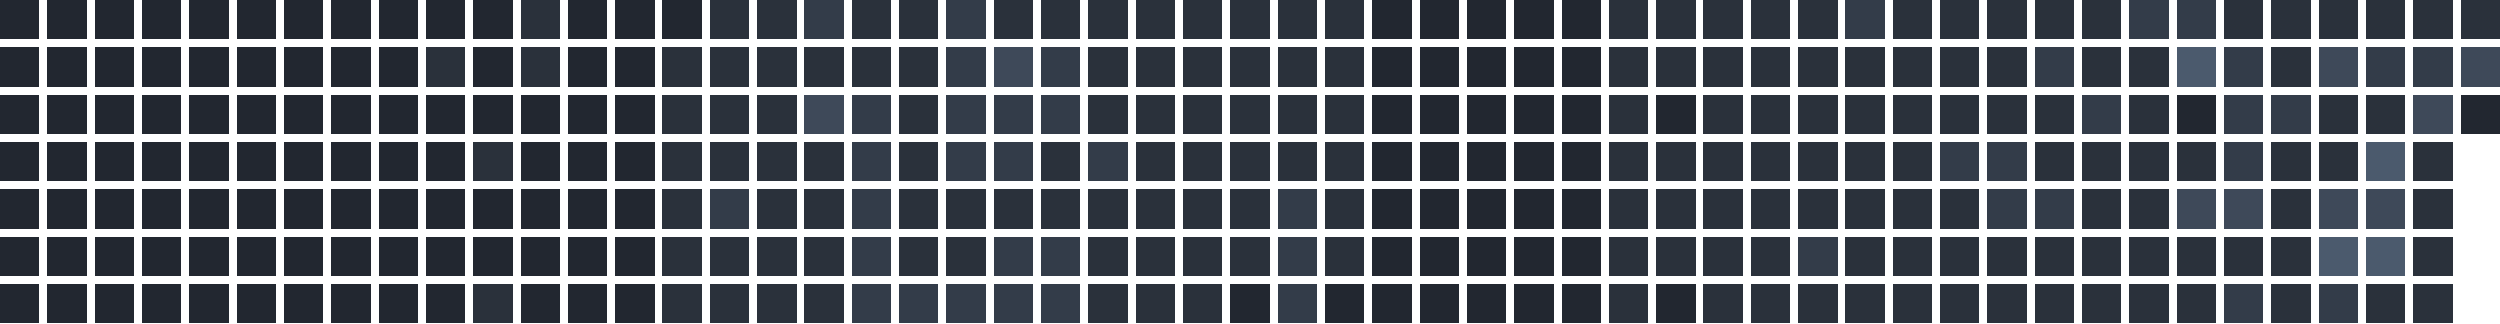
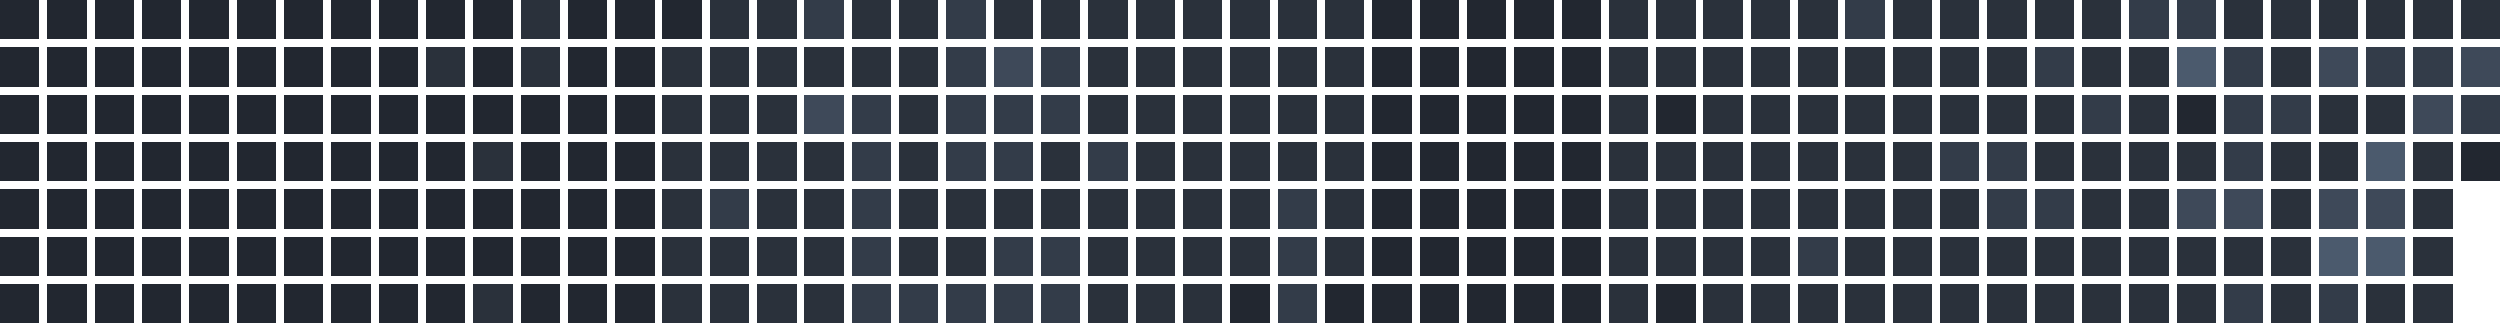
<svg xmlns="http://www.w3.org/2000/svg" version="1.1" width="634.0" height="82.0" viewBox="27.0 20.0 634.0 82.0">
  <rect style="fill:#222730;shape-rendering:crispedges" data-score="0" data-date="2025-08-10" x="27" y="20" width="10" height="10" />
  <rect style="fill:#222730;shape-rendering:crispedges" data-score="0" data-date="2025-08-17" x="39" y="20" width="10" height="10" />
  <rect style="fill:#222730;shape-rendering:crispedges" data-score="0" data-date="2025-08-24" x="51" y="20" width="10" height="10" />
  <rect style="fill:#222730;shape-rendering:crispedges" data-score="0" data-date="2025-08-31" x="63" y="20" width="10" height="10" />
  <rect style="fill:#222730;shape-rendering:crispedges" data-score="0" data-date="2025-09-07" x="75" y="20" width="10" height="10" />
  <rect style="fill:#222730;shape-rendering:crispedges" data-score="0" data-date="2025-09-14" x="87" y="20" width="10" height="10" />
  <rect style="fill:#222730;shape-rendering:crispedges" data-score="0" data-date="2025-09-21" x="99" y="20" width="10" height="10" />
  <rect style="fill:#222730;shape-rendering:crispedges" data-score="0" data-date="2025-09-28" x="111" y="20" width="10" height="10" />
  <rect style="fill:#222730;shape-rendering:crispedges" data-score="0" data-date="2025-10-05" x="123" y="20" width="10" height="10" />
  <rect style="fill:#222730;shape-rendering:crispedges" data-score="0" data-date="2025-10-12" x="135" y="20" width="10" height="10" />
  <rect style="fill:#222730;shape-rendering:crispedges" data-score="0" data-date="2025-10-19" x="147" y="20" width="10" height="10" />
  <rect style="fill:#2a313b;shape-rendering:crispedges" data-score="1" data-date="2025-10-26" x="159" y="20" width="10" height="10" />
  <rect style="fill:#222730;shape-rendering:crispedges" data-score="0" data-date="2025-11-02" x="171" y="20" width="10" height="10" />
  <rect style="fill:#222730;shape-rendering:crispedges" data-score="0" data-date="2025-11-09" x="183" y="20" width="10" height="10" />
  <rect style="fill:#222730;shape-rendering:crispedges" data-score="0" data-date="2025-11-16" x="195" y="20" width="10" height="10" />
  <rect style="fill:#2a313b;shape-rendering:crispedges" data-score="1" data-date="2025-11-23" x="207" y="20" width="10" height="10" />
  <rect style="fill:#2a313b;shape-rendering:crispedges" data-score="1" data-date="2025-11-30" x="219" y="20" width="10" height="10" />
  <rect style="fill:#333c49;shape-rendering:crispedges" data-score="2" data-date="2025-12-07" x="231" y="20" width="10" height="10" />
  <rect style="fill:#2a313b;shape-rendering:crispedges" data-score="1" data-date="2025-12-14" x="243" y="20" width="10" height="10" />
  <rect style="fill:#2a313b;shape-rendering:crispedges" data-score="1" data-date="2025-12-21" x="255" y="20" width="10" height="10" />
  <rect style="fill:#333c49;shape-rendering:crispedges" data-score="2" data-date="2025-12-28" x="267" y="20" width="10" height="10" />
  <rect style="fill:#2a313b;shape-rendering:crispedges" data-score="1" data-date="2026-01-04" x="279" y="20" width="10" height="10" />
  <rect style="fill:#2a313b;shape-rendering:crispedges" data-score="1" data-date="2026-01-11" x="291" y="20" width="10" height="10" />
  <rect style="fill:#2a313b;shape-rendering:crispedges" data-score="1" data-date="2026-01-18" x="303" y="20" width="10" height="10" />
  <rect style="fill:#2a313b;shape-rendering:crispedges" data-score="1" data-date="2026-01-25" x="315" y="20" width="10" height="10" />
  <rect style="fill:#2a313b;shape-rendering:crispedges" data-score="1" data-date="2026-02-01" x="327" y="20" width="10" height="10" />
  <rect style="fill:#2a313b;shape-rendering:crispedges" data-score="1" data-date="2026-02-08" x="339" y="20" width="10" height="10" />
  <rect style="fill:#2a313b;shape-rendering:crispedges" data-score="1" data-date="2026-02-15" x="351" y="20" width="10" height="10" />
  <rect style="fill:#2a313b;shape-rendering:crispedges" data-score="1" data-date="2026-02-22" x="363" y="20" width="10" height="10" />
  <rect style="fill:#222730;shape-rendering:crispedges" data-score="0" data-date="2026-03-01" x="375" y="20" width="10" height="10" />
  <rect style="fill:#222730;shape-rendering:crispedges" data-score="0" data-date="2026-03-08" x="387" y="20" width="10" height="10" />
  <rect style="fill:#222730;shape-rendering:crispedges" data-score="0" data-date="2026-03-15" x="399" y="20" width="10" height="10" />
  <rect style="fill:#222730;shape-rendering:crispedges" data-score="0" data-date="2026-03-22" x="411" y="20" width="10" height="10" />
  <rect style="fill:#222730;shape-rendering:crispedges" data-score="0" data-date="2026-03-29" x="423" y="20" width="10" height="10" />
  <rect style="fill:#2a313b;shape-rendering:crispedges" data-score="1" data-date="2026-04-05" x="435" y="20" width="10" height="10" />
  <rect style="fill:#2a313b;shape-rendering:crispedges" data-score="1" data-date="2026-04-12" x="447" y="20" width="10" height="10" />
  <rect style="fill:#2a313b;shape-rendering:crispedges" data-score="1" data-date="2026-04-19" x="459" y="20" width="10" height="10" />
  <rect style="fill:#2a313b;shape-rendering:crispedges" data-score="1" data-date="2026-04-26" x="471" y="20" width="10" height="10" />
  <rect style="fill:#2a313b;shape-rendering:crispedges" data-score="1" data-date="2026-05-03" x="483" y="20" width="10" height="10" />
  <rect style="fill:#333c49;shape-rendering:crispedges" data-score="2" data-date="2026-05-10" x="495" y="20" width="10" height="10" />
  <rect style="fill:#2a313b;shape-rendering:crispedges" data-score="1" data-date="2026-05-17" x="507" y="20" width="10" height="10" />
  <rect style="fill:#2a313b;shape-rendering:crispedges" data-score="1" data-date="2026-05-24" x="519" y="20" width="10" height="10" />
  <rect style="fill:#2a313b;shape-rendering:crispedges" data-score="1" data-date="2026-05-31" x="531" y="20" width="10" height="10" />
  <rect style="fill:#2a313b;shape-rendering:crispedges" data-score="1" data-date="2026-06-07" x="543" y="20" width="10" height="10" />
  <rect style="fill:#2a313b;shape-rendering:crispedges" data-score="1" data-date="2026-06-14" x="555" y="20" width="10" height="10" />
  <rect style="fill:#333c49;shape-rendering:crispedges" data-score="2" data-date="2026-06-21" x="567" y="20" width="10" height="10" />
  <rect style="fill:#333c49;shape-rendering:crispedges" data-score="2" data-date="2026-06-28" x="579" y="20" width="10" height="10" />
  <rect style="fill:#2a313b;shape-rendering:crispedges" data-score="1" data-date="2026-07-05" x="591" y="20" width="10" height="10" />
  <rect style="fill:#2a313b;shape-rendering:crispedges" data-score="1" data-date="2026-07-12" x="603" y="20" width="10" height="10" />
  <rect style="fill:#2a313b;shape-rendering:crispedges" data-score="1" data-date="2026-07-19" x="615" y="20" width="10" height="10" />
  <rect style="fill:#2a313b;shape-rendering:crispedges" data-score="1" data-date="2026-07-26" x="627" y="20" width="10" height="10" />
  <rect style="fill:#2a313b;shape-rendering:crispedges" data-score="1" data-date="2026-08-02" x="639" y="20" width="10" height="10" />
  <rect style="fill:#2a313b;shape-rendering:crispedges" data-score="1" data-date="2026-08-09" x="651" y="20" width="10" height="10" />
  <rect style="fill:#222730;shape-rendering:crispedges" data-score="0" data-date="2025-08-11" x="27" y="32" width="10" height="10" />
  <rect style="fill:#222730;shape-rendering:crispedges" data-score="0" data-date="2025-08-18" x="39" y="32" width="10" height="10" />
  <rect style="fill:#222730;shape-rendering:crispedges" data-score="0" data-date="2025-08-25" x="51" y="32" width="10" height="10" />
  <rect style="fill:#222730;shape-rendering:crispedges" data-score="0" data-date="2025-09-01" x="63" y="32" width="10" height="10" />
  <rect style="fill:#222730;shape-rendering:crispedges" data-score="0" data-date="2025-09-08" x="75" y="32" width="10" height="10" />
  <rect style="fill:#222730;shape-rendering:crispedges" data-score="0" data-date="2025-09-15" x="87" y="32" width="10" height="10" />
  <rect style="fill:#222730;shape-rendering:crispedges" data-score="0" data-date="2025-09-22" x="99" y="32" width="10" height="10" />
  <rect style="fill:#222730;shape-rendering:crispedges" data-score="0" data-date="2025-09-29" x="111" y="32" width="10" height="10" />
  <rect style="fill:#222730;shape-rendering:crispedges" data-score="0" data-date="2025-10-06" x="123" y="32" width="10" height="10" />
  <rect style="fill:#2a313b;shape-rendering:crispedges" data-score="1" data-date="2025-10-13" x="135" y="32" width="10" height="10" />
  <rect style="fill:#222730;shape-rendering:crispedges" data-score="0" data-date="2025-10-20" x="147" y="32" width="10" height="10" />
  <rect style="fill:#2a313b;shape-rendering:crispedges" data-score="1" data-date="2025-10-27" x="159" y="32" width="10" height="10" />
  <rect style="fill:#222730;shape-rendering:crispedges" data-score="0" data-date="2025-11-03" x="171" y="32" width="10" height="10" />
  <rect style="fill:#222730;shape-rendering:crispedges" data-score="0" data-date="2025-11-10" x="183" y="32" width="10" height="10" />
  <rect style="fill:#2a313b;shape-rendering:crispedges" data-score="1" data-date="2025-11-17" x="195" y="32" width="10" height="10" />
  <rect style="fill:#2a313b;shape-rendering:crispedges" data-score="1" data-date="2025-11-24" x="207" y="32" width="10" height="10" />
  <rect style="fill:#2a313b;shape-rendering:crispedges" data-score="1" data-date="2025-12-01" x="219" y="32" width="10" height="10" />
  <rect style="fill:#2a313b;shape-rendering:crispedges" data-score="1" data-date="2025-12-08" x="231" y="32" width="10" height="10" />
  <rect style="fill:#2a313b;shape-rendering:crispedges" data-score="1" data-date="2025-12-15" x="243" y="32" width="10" height="10" />
  <rect style="fill:#2a313b;shape-rendering:crispedges" data-score="1" data-date="2025-12-22" x="255" y="32" width="10" height="10" />
  <rect style="fill:#333c49;shape-rendering:crispedges" data-score="2" data-date="2025-12-29" x="267" y="32" width="10" height="10" />
  <rect style="fill:#3e4959;shape-rendering:crispedges" data-score="3" data-date="2026-01-05" x="279" y="32" width="10" height="10" />
  <rect style="fill:#333c49;shape-rendering:crispedges" data-score="2" data-date="2026-01-12" x="291" y="32" width="10" height="10" />
  <rect style="fill:#2a313b;shape-rendering:crispedges" data-score="1" data-date="2026-01-19" x="303" y="32" width="10" height="10" />
  <rect style="fill:#2a313b;shape-rendering:crispedges" data-score="1" data-date="2026-01-26" x="315" y="32" width="10" height="10" />
  <rect style="fill:#2a313b;shape-rendering:crispedges" data-score="1" data-date="2026-02-02" x="327" y="32" width="10" height="10" />
  <rect style="fill:#2a313b;shape-rendering:crispedges" data-score="1" data-date="2026-02-09" x="339" y="32" width="10" height="10" />
  <rect style="fill:#2a313b;shape-rendering:crispedges" data-score="1" data-date="2026-02-16" x="351" y="32" width="10" height="10" />
  <rect style="fill:#2a313b;shape-rendering:crispedges" data-score="1" data-date="2026-02-23" x="363" y="32" width="10" height="10" />
  <rect style="fill:#222730;shape-rendering:crispedges" data-score="0" data-date="2026-03-02" x="375" y="32" width="10" height="10" />
  <rect style="fill:#222730;shape-rendering:crispedges" data-score="0" data-date="2026-03-09" x="387" y="32" width="10" height="10" />
  <rect style="fill:#222730;shape-rendering:crispedges" data-score="0" data-date="2026-03-16" x="399" y="32" width="10" height="10" />
  <rect style="fill:#222730;shape-rendering:crispedges" data-score="0" data-date="2026-03-23" x="411" y="32" width="10" height="10" />
  <rect style="fill:#222730;shape-rendering:crispedges" data-score="0" data-date="2026-03-30" x="423" y="32" width="10" height="10" />
  <rect style="fill:#2a313b;shape-rendering:crispedges" data-score="1" data-date="2026-04-06" x="435" y="32" width="10" height="10" />
  <rect style="fill:#2a313b;shape-rendering:crispedges" data-score="1" data-date="2026-04-13" x="447" y="32" width="10" height="10" />
  <rect style="fill:#2a313b;shape-rendering:crispedges" data-score="1" data-date="2026-04-20" x="459" y="32" width="10" height="10" />
  <rect style="fill:#2a313b;shape-rendering:crispedges" data-score="1" data-date="2026-04-27" x="471" y="32" width="10" height="10" />
  <rect style="fill:#2a313b;shape-rendering:crispedges" data-score="1" data-date="2026-05-04" x="483" y="32" width="10" height="10" />
  <rect style="fill:#2a313b;shape-rendering:crispedges" data-score="1" data-date="2026-05-11" x="495" y="32" width="10" height="10" />
  <rect style="fill:#2a313b;shape-rendering:crispedges" data-score="1" data-date="2026-05-18" x="507" y="32" width="10" height="10" />
  <rect style="fill:#2a313b;shape-rendering:crispedges" data-score="1" data-date="2026-05-25" x="519" y="32" width="10" height="10" />
  <rect style="fill:#2a313b;shape-rendering:crispedges" data-score="1" data-date="2026-06-01" x="531" y="32" width="10" height="10" />
  <rect style="fill:#333c49;shape-rendering:crispedges" data-score="2" data-date="2026-06-08" x="543" y="32" width="10" height="10" />
  <rect style="fill:#2a313b;shape-rendering:crispedges" data-score="1" data-date="2026-06-15" x="555" y="32" width="10" height="10" />
  <rect style="fill:#2a313b;shape-rendering:crispedges" data-score="1" data-date="2026-06-22" x="567" y="32" width="10" height="10" />
  <rect style="fill:#4b5a6d;shape-rendering:crispedges" data-score="4" data-date="2026-06-29" x="579" y="32" width="10" height="10" />
  <rect style="fill:#333c49;shape-rendering:crispedges" data-score="2" data-date="2026-07-06" x="591" y="32" width="10" height="10" />
  <rect style="fill:#2a313b;shape-rendering:crispedges" data-score="1" data-date="2026-07-13" x="603" y="32" width="10" height="10" />
  <rect style="fill:#3e4959;shape-rendering:crispedges" data-score="3" data-date="2026-07-20" x="615" y="32" width="10" height="10" />
  <rect style="fill:#333c49;shape-rendering:crispedges" data-score="2" data-date="2026-07-27" x="627" y="32" width="10" height="10" />
  <rect style="fill:#333c49;shape-rendering:crispedges" data-score="2" data-date="2026-08-03" x="639" y="32" width="10" height="10" />
  <rect style="fill:#3e4959;shape-rendering:crispedges" data-score="3" data-date="2026-08-10" x="651" y="32" width="10" height="10" />
  <rect style="fill:#222730;shape-rendering:crispedges" data-score="0" data-date="2025-08-12" x="27" y="44" width="10" height="10" />
  <rect style="fill:#222730;shape-rendering:crispedges" data-score="0" data-date="2025-08-19" x="39" y="44" width="10" height="10" />
  <rect style="fill:#222730;shape-rendering:crispedges" data-score="0" data-date="2025-08-26" x="51" y="44" width="10" height="10" />
  <rect style="fill:#222730;shape-rendering:crispedges" data-score="0" data-date="2025-09-02" x="63" y="44" width="10" height="10" />
  <rect style="fill:#222730;shape-rendering:crispedges" data-score="0" data-date="2025-09-09" x="75" y="44" width="10" height="10" />
  <rect style="fill:#222730;shape-rendering:crispedges" data-score="0" data-date="2025-09-16" x="87" y="44" width="10" height="10" />
  <rect style="fill:#222730;shape-rendering:crispedges" data-score="0" data-date="2025-09-23" x="99" y="44" width="10" height="10" />
  <rect style="fill:#222730;shape-rendering:crispedges" data-score="0" data-date="2025-09-30" x="111" y="44" width="10" height="10" />
  <rect style="fill:#222730;shape-rendering:crispedges" data-score="0" data-date="2025-10-07" x="123" y="44" width="10" height="10" />
  <rect style="fill:#222730;shape-rendering:crispedges" data-score="0" data-date="2025-10-14" x="135" y="44" width="10" height="10" />
  <rect style="fill:#222730;shape-rendering:crispedges" data-score="0" data-date="2025-10-21" x="147" y="44" width="10" height="10" />
  <rect style="fill:#222730;shape-rendering:crispedges" data-score="0" data-date="2025-10-28" x="159" y="44" width="10" height="10" />
  <rect style="fill:#222730;shape-rendering:crispedges" data-score="0" data-date="2025-11-04" x="171" y="44" width="10" height="10" />
  <rect style="fill:#222730;shape-rendering:crispedges" data-score="0" data-date="2025-11-11" x="183" y="44" width="10" height="10" />
  <rect style="fill:#2a313b;shape-rendering:crispedges" data-score="1" data-date="2025-11-18" x="195" y="44" width="10" height="10" />
  <rect style="fill:#2a313b;shape-rendering:crispedges" data-score="1" data-date="2025-11-25" x="207" y="44" width="10" height="10" />
  <rect style="fill:#2a313b;shape-rendering:crispedges" data-score="1" data-date="2025-12-02" x="219" y="44" width="10" height="10" />
  <rect style="fill:#3e4959;shape-rendering:crispedges" data-score="3" data-date="2025-12-09" x="231" y="44" width="10" height="10" />
  <rect style="fill:#333c49;shape-rendering:crispedges" data-score="2" data-date="2025-12-16" x="243" y="44" width="10" height="10" />
  <rect style="fill:#2a313b;shape-rendering:crispedges" data-score="1" data-date="2025-12-23" x="255" y="44" width="10" height="10" />
  <rect style="fill:#333c49;shape-rendering:crispedges" data-score="2" data-date="2025-12-30" x="267" y="44" width="10" height="10" />
  <rect style="fill:#333c49;shape-rendering:crispedges" data-score="2" data-date="2026-01-06" x="279" y="44" width="10" height="10" />
  <rect style="fill:#333c49;shape-rendering:crispedges" data-score="2" data-date="2026-01-13" x="291" y="44" width="10" height="10" />
  <rect style="fill:#2a313b;shape-rendering:crispedges" data-score="1" data-date="2026-01-20" x="303" y="44" width="10" height="10" />
  <rect style="fill:#2a313b;shape-rendering:crispedges" data-score="1" data-date="2026-01-27" x="315" y="44" width="10" height="10" />
  <rect style="fill:#2a313b;shape-rendering:crispedges" data-score="1" data-date="2026-02-03" x="327" y="44" width="10" height="10" />
  <rect style="fill:#2a313b;shape-rendering:crispedges" data-score="1" data-date="2026-02-10" x="339" y="44" width="10" height="10" />
  <rect style="fill:#2a313b;shape-rendering:crispedges" data-score="1" data-date="2026-02-17" x="351" y="44" width="10" height="10" />
  <rect style="fill:#2a313b;shape-rendering:crispedges" data-score="1" data-date="2026-02-24" x="363" y="44" width="10" height="10" />
  <rect style="fill:#222730;shape-rendering:crispedges" data-score="0" data-date="2026-03-03" x="375" y="44" width="10" height="10" />
  <rect style="fill:#222730;shape-rendering:crispedges" data-score="0" data-date="2026-03-10" x="387" y="44" width="10" height="10" />
  <rect style="fill:#222730;shape-rendering:crispedges" data-score="0" data-date="2026-03-17" x="399" y="44" width="10" height="10" />
  <rect style="fill:#222730;shape-rendering:crispedges" data-score="0" data-date="2026-03-24" x="411" y="44" width="10" height="10" />
  <rect style="fill:#222730;shape-rendering:crispedges" data-score="0" data-date="2026-03-31" x="423" y="44" width="10" height="10" />
  <rect style="fill:#2a313b;shape-rendering:crispedges" data-score="1" data-date="2026-04-07" x="435" y="44" width="10" height="10" />
  <rect style="fill:#222730;shape-rendering:crispedges" data-score="0" data-date="2026-04-14" x="447" y="44" width="10" height="10" />
  <rect style="fill:#2a313b;shape-rendering:crispedges" data-score="1" data-date="2026-04-21" x="459" y="44" width="10" height="10" />
  <rect style="fill:#2a313b;shape-rendering:crispedges" data-score="1" data-date="2026-04-28" x="471" y="44" width="10" height="10" />
  <rect style="fill:#2a313b;shape-rendering:crispedges" data-score="1" data-date="2026-05-05" x="483" y="44" width="10" height="10" />
  <rect style="fill:#2a313b;shape-rendering:crispedges" data-score="1" data-date="2026-05-12" x="495" y="44" width="10" height="10" />
  <rect style="fill:#2a313b;shape-rendering:crispedges" data-score="1" data-date="2026-05-19" x="507" y="44" width="10" height="10" />
  <rect style="fill:#2a313b;shape-rendering:crispedges" data-score="1" data-date="2026-05-26" x="519" y="44" width="10" height="10" />
  <rect style="fill:#2a313b;shape-rendering:crispedges" data-score="1" data-date="2026-06-02" x="531" y="44" width="10" height="10" />
  <rect style="fill:#2a313b;shape-rendering:crispedges" data-score="1" data-date="2026-06-09" x="543" y="44" width="10" height="10" />
  <rect style="fill:#333c49;shape-rendering:crispedges" data-score="2" data-date="2026-06-16" x="555" y="44" width="10" height="10" />
  <rect style="fill:#2a313b;shape-rendering:crispedges" data-score="1" data-date="2026-06-23" x="567" y="44" width="10" height="10" />
  <rect style="fill:#222730;shape-rendering:crispedges" data-score="0" data-date="2026-06-30" x="579" y="44" width="10" height="10" />
  <rect style="fill:#333c49;shape-rendering:crispedges" data-score="2" data-date="2026-07-07" x="591" y="44" width="10" height="10" />
  <rect style="fill:#333c49;shape-rendering:crispedges" data-score="2" data-date="2026-07-14" x="603" y="44" width="10" height="10" />
  <rect style="fill:#2a313b;shape-rendering:crispedges" data-score="1" data-date="2026-07-21" x="615" y="44" width="10" height="10" />
  <rect style="fill:#2a313b;shape-rendering:crispedges" data-score="1" data-date="2026-07-28" x="627" y="44" width="10" height="10" />
  <rect style="fill:#3e4959;shape-rendering:crispedges" data-score="3" data-date="2026-08-04" x="639" y="44" width="10" height="10" />
-   <rect style="fill:#222730;shape-rendering:crispedges" data-score="0" data-date="2026-08-11" x="651" y="44" width="10" height="10" />
+   <rect style="fill:#333c49;shape-rendering:crispedges" data-score="2" data-date="2026-08-11" x="651" y="44" width="10" height="10" />
  <rect style="fill:#222730;shape-rendering:crispedges" data-score="0" data-date="2025-08-13" x="27" y="56" width="10" height="10" />
  <rect style="fill:#222730;shape-rendering:crispedges" data-score="0" data-date="2025-08-20" x="39" y="56" width="10" height="10" />
  <rect style="fill:#222730;shape-rendering:crispedges" data-score="0" data-date="2025-08-27" x="51" y="56" width="10" height="10" />
  <rect style="fill:#222730;shape-rendering:crispedges" data-score="0" data-date="2025-09-03" x="63" y="56" width="10" height="10" />
  <rect style="fill:#222730;shape-rendering:crispedges" data-score="0" data-date="2025-09-10" x="75" y="56" width="10" height="10" />
  <rect style="fill:#222730;shape-rendering:crispedges" data-score="0" data-date="2025-09-17" x="87" y="56" width="10" height="10" />
  <rect style="fill:#222730;shape-rendering:crispedges" data-score="0" data-date="2025-09-24" x="99" y="56" width="10" height="10" />
  <rect style="fill:#222730;shape-rendering:crispedges" data-score="0" data-date="2025-10-01" x="111" y="56" width="10" height="10" />
  <rect style="fill:#222730;shape-rendering:crispedges" data-score="0" data-date="2025-10-08" x="123" y="56" width="10" height="10" />
  <rect style="fill:#222730;shape-rendering:crispedges" data-score="0" data-date="2025-10-15" x="135" y="56" width="10" height="10" />
  <rect style="fill:#2a313b;shape-rendering:crispedges" data-score="1" data-date="2025-10-22" x="147" y="56" width="10" height="10" />
  <rect style="fill:#222730;shape-rendering:crispedges" data-score="0" data-date="2025-10-29" x="159" y="56" width="10" height="10" />
  <rect style="fill:#222730;shape-rendering:crispedges" data-score="0" data-date="2025-11-05" x="171" y="56" width="10" height="10" />
  <rect style="fill:#222730;shape-rendering:crispedges" data-score="0" data-date="2025-11-12" x="183" y="56" width="10" height="10" />
  <rect style="fill:#2a313b;shape-rendering:crispedges" data-score="1" data-date="2025-11-19" x="195" y="56" width="10" height="10" />
  <rect style="fill:#2a313b;shape-rendering:crispedges" data-score="1" data-date="2025-11-26" x="207" y="56" width="10" height="10" />
  <rect style="fill:#2a313b;shape-rendering:crispedges" data-score="1" data-date="2025-12-03" x="219" y="56" width="10" height="10" />
  <rect style="fill:#2a313b;shape-rendering:crispedges" data-score="1" data-date="2025-12-10" x="231" y="56" width="10" height="10" />
  <rect style="fill:#333c49;shape-rendering:crispedges" data-score="2" data-date="2025-12-17" x="243" y="56" width="10" height="10" />
  <rect style="fill:#2a313b;shape-rendering:crispedges" data-score="1" data-date="2025-12-24" x="255" y="56" width="10" height="10" />
  <rect style="fill:#333c49;shape-rendering:crispedges" data-score="2" data-date="2025-12-31" x="267" y="56" width="10" height="10" />
  <rect style="fill:#333c49;shape-rendering:crispedges" data-score="2" data-date="2026-01-07" x="279" y="56" width="10" height="10" />
  <rect style="fill:#2a313b;shape-rendering:crispedges" data-score="1" data-date="2026-01-14" x="291" y="56" width="10" height="10" />
  <rect style="fill:#333c49;shape-rendering:crispedges" data-score="2" data-date="2026-01-21" x="303" y="56" width="10" height="10" />
  <rect style="fill:#2a313b;shape-rendering:crispedges" data-score="1" data-date="2026-01-28" x="315" y="56" width="10" height="10" />
  <rect style="fill:#2a313b;shape-rendering:crispedges" data-score="1" data-date="2026-02-04" x="327" y="56" width="10" height="10" />
  <rect style="fill:#2a313b;shape-rendering:crispedges" data-score="1" data-date="2026-02-11" x="339" y="56" width="10" height="10" />
  <rect style="fill:#2a313b;shape-rendering:crispedges" data-score="1" data-date="2026-02-18" x="351" y="56" width="10" height="10" />
  <rect style="fill:#2a313b;shape-rendering:crispedges" data-score="1" data-date="2026-02-25" x="363" y="56" width="10" height="10" />
  <rect style="fill:#222730;shape-rendering:crispedges" data-score="0" data-date="2026-03-04" x="375" y="56" width="10" height="10" />
  <rect style="fill:#222730;shape-rendering:crispedges" data-score="0" data-date="2026-03-11" x="387" y="56" width="10" height="10" />
  <rect style="fill:#222730;shape-rendering:crispedges" data-score="0" data-date="2026-03-18" x="399" y="56" width="10" height="10" />
  <rect style="fill:#222730;shape-rendering:crispedges" data-score="0" data-date="2026-03-25" x="411" y="56" width="10" height="10" />
  <rect style="fill:#222730;shape-rendering:crispedges" data-score="0" data-date="2026-04-01" x="423" y="56" width="10" height="10" />
  <rect style="fill:#2a313b;shape-rendering:crispedges" data-score="1" data-date="2026-04-08" x="435" y="56" width="10" height="10" />
  <rect style="fill:#2a313b;shape-rendering:crispedges" data-score="1" data-date="2026-04-15" x="447" y="56" width="10" height="10" />
  <rect style="fill:#2a313b;shape-rendering:crispedges" data-score="1" data-date="2026-04-22" x="459" y="56" width="10" height="10" />
  <rect style="fill:#2a313b;shape-rendering:crispedges" data-score="1" data-date="2026-04-29" x="471" y="56" width="10" height="10" />
  <rect style="fill:#2a313b;shape-rendering:crispedges" data-score="1" data-date="2026-05-06" x="483" y="56" width="10" height="10" />
  <rect style="fill:#2a313b;shape-rendering:crispedges" data-score="1" data-date="2026-05-13" x="495" y="56" width="10" height="10" />
  <rect style="fill:#2a313b;shape-rendering:crispedges" data-score="1" data-date="2026-05-20" x="507" y="56" width="10" height="10" />
  <rect style="fill:#333c49;shape-rendering:crispedges" data-score="2" data-date="2026-05-27" x="519" y="56" width="10" height="10" />
  <rect style="fill:#333c49;shape-rendering:crispedges" data-score="2" data-date="2026-06-03" x="531" y="56" width="10" height="10" />
  <rect style="fill:#2a313b;shape-rendering:crispedges" data-score="1" data-date="2026-06-10" x="543" y="56" width="10" height="10" />
  <rect style="fill:#2a313b;shape-rendering:crispedges" data-score="1" data-date="2026-06-17" x="555" y="56" width="10" height="10" />
  <rect style="fill:#2a313b;shape-rendering:crispedges" data-score="1" data-date="2026-06-24" x="567" y="56" width="10" height="10" />
  <rect style="fill:#2a313b;shape-rendering:crispedges" data-score="1" data-date="2026-07-01" x="579" y="56" width="10" height="10" />
  <rect style="fill:#333c49;shape-rendering:crispedges" data-score="2" data-date="2026-07-08" x="591" y="56" width="10" height="10" />
  <rect style="fill:#2a313b;shape-rendering:crispedges" data-score="1" data-date="2026-07-15" x="603" y="56" width="10" height="10" />
  <rect style="fill:#2a313b;shape-rendering:crispedges" data-score="1" data-date="2026-07-22" x="615" y="56" width="10" height="10" />
  <rect style="fill:#4b5a6d;shape-rendering:crispedges" data-score="4" data-date="2026-07-29" x="627" y="56" width="10" height="10" />
  <rect style="fill:#2a313b;shape-rendering:crispedges" data-score="1" data-date="2026-08-05" x="639" y="56" width="10" height="10" />
+   <rect style="fill:#222730;shape-rendering:crispedges" data-score="0" data-date="2026-08-12" x="651" y="56" width="10" height="10" />
  <rect style="fill:#222730;shape-rendering:crispedges" data-score="0" data-date="2025-08-14" x="27" y="68" width="10" height="10" />
  <rect style="fill:#222730;shape-rendering:crispedges" data-score="0" data-date="2025-08-21" x="39" y="68" width="10" height="10" />
  <rect style="fill:#222730;shape-rendering:crispedges" data-score="0" data-date="2025-08-28" x="51" y="68" width="10" height="10" />
  <rect style="fill:#222730;shape-rendering:crispedges" data-score="0" data-date="2025-09-04" x="63" y="68" width="10" height="10" />
  <rect style="fill:#222730;shape-rendering:crispedges" data-score="0" data-date="2025-09-11" x="75" y="68" width="10" height="10" />
  <rect style="fill:#222730;shape-rendering:crispedges" data-score="0" data-date="2025-09-18" x="87" y="68" width="10" height="10" />
  <rect style="fill:#222730;shape-rendering:crispedges" data-score="0" data-date="2025-09-25" x="99" y="68" width="10" height="10" />
  <rect style="fill:#222730;shape-rendering:crispedges" data-score="0" data-date="2025-10-02" x="111" y="68" width="10" height="10" />
  <rect style="fill:#222730;shape-rendering:crispedges" data-score="0" data-date="2025-10-09" x="123" y="68" width="10" height="10" />
  <rect style="fill:#222730;shape-rendering:crispedges" data-score="0" data-date="2025-10-16" x="135" y="68" width="10" height="10" />
  <rect style="fill:#222730;shape-rendering:crispedges" data-score="0" data-date="2025-10-23" x="147" y="68" width="10" height="10" />
  <rect style="fill:#222730;shape-rendering:crispedges" data-score="0" data-date="2025-10-30" x="159" y="68" width="10" height="10" />
  <rect style="fill:#222730;shape-rendering:crispedges" data-score="0" data-date="2025-11-06" x="171" y="68" width="10" height="10" />
  <rect style="fill:#222730;shape-rendering:crispedges" data-score="0" data-date="2025-11-13" x="183" y="68" width="10" height="10" />
  <rect style="fill:#2a313b;shape-rendering:crispedges" data-score="1" data-date="2025-11-20" x="195" y="68" width="10" height="10" />
  <rect style="fill:#333c49;shape-rendering:crispedges" data-score="2" data-date="2025-11-27" x="207" y="68" width="10" height="10" />
  <rect style="fill:#2a313b;shape-rendering:crispedges" data-score="1" data-date="2025-12-04" x="219" y="68" width="10" height="10" />
  <rect style="fill:#2a313b;shape-rendering:crispedges" data-score="1" data-date="2025-12-11" x="231" y="68" width="10" height="10" />
  <rect style="fill:#333c49;shape-rendering:crispedges" data-score="2" data-date="2025-12-18" x="243" y="68" width="10" height="10" />
  <rect style="fill:#2a313b;shape-rendering:crispedges" data-score="1" data-date="2025-12-25" x="255" y="68" width="10" height="10" />
  <rect style="fill:#2a313b;shape-rendering:crispedges" data-score="1" data-date="2026-01-01" x="267" y="68" width="10" height="10" />
  <rect style="fill:#2a313b;shape-rendering:crispedges" data-score="1" data-date="2026-01-08" x="279" y="68" width="10" height="10" />
  <rect style="fill:#2a313b;shape-rendering:crispedges" data-score="1" data-date="2026-01-15" x="291" y="68" width="10" height="10" />
  <rect style="fill:#2a313b;shape-rendering:crispedges" data-score="1" data-date="2026-01-22" x="303" y="68" width="10" height="10" />
  <rect style="fill:#2a313b;shape-rendering:crispedges" data-score="1" data-date="2026-01-29" x="315" y="68" width="10" height="10" />
  <rect style="fill:#2a313b;shape-rendering:crispedges" data-score="1" data-date="2026-02-05" x="327" y="68" width="10" height="10" />
  <rect style="fill:#2a313b;shape-rendering:crispedges" data-score="1" data-date="2026-02-12" x="339" y="68" width="10" height="10" />
  <rect style="fill:#333c49;shape-rendering:crispedges" data-score="2" data-date="2026-02-19" x="351" y="68" width="10" height="10" />
  <rect style="fill:#2a313b;shape-rendering:crispedges" data-score="1" data-date="2026-02-26" x="363" y="68" width="10" height="10" />
  <rect style="fill:#222730;shape-rendering:crispedges" data-score="0" data-date="2026-03-05" x="375" y="68" width="10" height="10" />
  <rect style="fill:#222730;shape-rendering:crispedges" data-score="0" data-date="2026-03-12" x="387" y="68" width="10" height="10" />
  <rect style="fill:#222730;shape-rendering:crispedges" data-score="0" data-date="2026-03-19" x="399" y="68" width="10" height="10" />
  <rect style="fill:#222730;shape-rendering:crispedges" data-score="0" data-date="2026-03-26" x="411" y="68" width="10" height="10" />
  <rect style="fill:#222730;shape-rendering:crispedges" data-score="0" data-date="2026-04-02" x="423" y="68" width="10" height="10" />
  <rect style="fill:#2a313b;shape-rendering:crispedges" data-score="1" data-date="2026-04-09" x="435" y="68" width="10" height="10" />
  <rect style="fill:#2a313b;shape-rendering:crispedges" data-score="1" data-date="2026-04-16" x="447" y="68" width="10" height="10" />
  <rect style="fill:#2a313b;shape-rendering:crispedges" data-score="1" data-date="2026-04-23" x="459" y="68" width="10" height="10" />
  <rect style="fill:#2a313b;shape-rendering:crispedges" data-score="1" data-date="2026-04-30" x="471" y="68" width="10" height="10" />
  <rect style="fill:#2a313b;shape-rendering:crispedges" data-score="1" data-date="2026-05-07" x="483" y="68" width="10" height="10" />
  <rect style="fill:#2a313b;shape-rendering:crispedges" data-score="1" data-date="2026-05-14" x="495" y="68" width="10" height="10" />
  <rect style="fill:#2a313b;shape-rendering:crispedges" data-score="1" data-date="2026-05-21" x="507" y="68" width="10" height="10" />
  <rect style="fill:#2a313b;shape-rendering:crispedges" data-score="1" data-date="2026-05-28" x="519" y="68" width="10" height="10" />
  <rect style="fill:#333c49;shape-rendering:crispedges" data-score="2" data-date="2026-06-04" x="531" y="68" width="10" height="10" />
  <rect style="fill:#333c49;shape-rendering:crispedges" data-score="2" data-date="2026-06-11" x="543" y="68" width="10" height="10" />
  <rect style="fill:#2a313b;shape-rendering:crispedges" data-score="1" data-date="2026-06-18" x="555" y="68" width="10" height="10" />
  <rect style="fill:#2a313b;shape-rendering:crispedges" data-score="1" data-date="2026-06-25" x="567" y="68" width="10" height="10" />
  <rect style="fill:#3e4959;shape-rendering:crispedges" data-score="3" data-date="2026-07-02" x="579" y="68" width="10" height="10" />
  <rect style="fill:#3e4959;shape-rendering:crispedges" data-score="3" data-date="2026-07-09" x="591" y="68" width="10" height="10" />
  <rect style="fill:#2a313b;shape-rendering:crispedges" data-score="1" data-date="2026-07-16" x="603" y="68" width="10" height="10" />
  <rect style="fill:#3e4959;shape-rendering:crispedges" data-score="3" data-date="2026-07-23" x="615" y="68" width="10" height="10" />
  <rect style="fill:#3e4959;shape-rendering:crispedges" data-score="3" data-date="2026-07-30" x="627" y="68" width="10" height="10" />
  <rect style="fill:#2a313b;shape-rendering:crispedges" data-score="1" data-date="2026-08-06" x="639" y="68" width="10" height="10" />
  <rect style="fill:#222730;shape-rendering:crispedges" data-score="0" data-date="2025-08-15" x="27" y="80" width="10" height="10" />
  <rect style="fill:#222730;shape-rendering:crispedges" data-score="0" data-date="2025-08-22" x="39" y="80" width="10" height="10" />
  <rect style="fill:#222730;shape-rendering:crispedges" data-score="0" data-date="2025-08-29" x="51" y="80" width="10" height="10" />
  <rect style="fill:#222730;shape-rendering:crispedges" data-score="0" data-date="2025-09-05" x="63" y="80" width="10" height="10" />
  <rect style="fill:#222730;shape-rendering:crispedges" data-score="0" data-date="2025-09-12" x="75" y="80" width="10" height="10" />
  <rect style="fill:#222730;shape-rendering:crispedges" data-score="0" data-date="2025-09-19" x="87" y="80" width="10" height="10" />
  <rect style="fill:#222730;shape-rendering:crispedges" data-score="0" data-date="2025-09-26" x="99" y="80" width="10" height="10" />
  <rect style="fill:#222730;shape-rendering:crispedges" data-score="0" data-date="2025-10-03" x="111" y="80" width="10" height="10" />
  <rect style="fill:#222730;shape-rendering:crispedges" data-score="0" data-date="2025-10-10" x="123" y="80" width="10" height="10" />
  <rect style="fill:#222730;shape-rendering:crispedges" data-score="0" data-date="2025-10-17" x="135" y="80" width="10" height="10" />
  <rect style="fill:#222730;shape-rendering:crispedges" data-score="0" data-date="2025-10-24" x="147" y="80" width="10" height="10" />
  <rect style="fill:#222730;shape-rendering:crispedges" data-score="0" data-date="2025-10-31" x="159" y="80" width="10" height="10" />
  <rect style="fill:#222730;shape-rendering:crispedges" data-score="0" data-date="2025-11-07" x="171" y="80" width="10" height="10" />
  <rect style="fill:#222730;shape-rendering:crispedges" data-score="0" data-date="2025-11-14" x="183" y="80" width="10" height="10" />
  <rect style="fill:#2a313b;shape-rendering:crispedges" data-score="1" data-date="2025-11-21" x="195" y="80" width="10" height="10" />
  <rect style="fill:#2a313b;shape-rendering:crispedges" data-score="1" data-date="2025-11-28" x="207" y="80" width="10" height="10" />
  <rect style="fill:#2a313b;shape-rendering:crispedges" data-score="1" data-date="2025-12-05" x="219" y="80" width="10" height="10" />
  <rect style="fill:#2a313b;shape-rendering:crispedges" data-score="1" data-date="2025-12-12" x="231" y="80" width="10" height="10" />
  <rect style="fill:#333c49;shape-rendering:crispedges" data-score="2" data-date="2025-12-19" x="243" y="80" width="10" height="10" />
  <rect style="fill:#2a313b;shape-rendering:crispedges" data-score="1" data-date="2025-12-26" x="255" y="80" width="10" height="10" />
  <rect style="fill:#2a313b;shape-rendering:crispedges" data-score="1" data-date="2026-01-02" x="267" y="80" width="10" height="10" />
  <rect style="fill:#333c49;shape-rendering:crispedges" data-score="2" data-date="2026-01-09" x="279" y="80" width="10" height="10" />
  <rect style="fill:#333c49;shape-rendering:crispedges" data-score="2" data-date="2026-01-16" x="291" y="80" width="10" height="10" />
  <rect style="fill:#2a313b;shape-rendering:crispedges" data-score="1" data-date="2026-01-23" x="303" y="80" width="10" height="10" />
  <rect style="fill:#2a313b;shape-rendering:crispedges" data-score="1" data-date="2026-01-30" x="315" y="80" width="10" height="10" />
  <rect style="fill:#2a313b;shape-rendering:crispedges" data-score="1" data-date="2026-02-06" x="327" y="80" width="10" height="10" />
  <rect style="fill:#2a313b;shape-rendering:crispedges" data-score="1" data-date="2026-02-13" x="339" y="80" width="10" height="10" />
  <rect style="fill:#333c49;shape-rendering:crispedges" data-score="2" data-date="2026-02-20" x="351" y="80" width="10" height="10" />
  <rect style="fill:#2a313b;shape-rendering:crispedges" data-score="1" data-date="2026-02-27" x="363" y="80" width="10" height="10" />
  <rect style="fill:#222730;shape-rendering:crispedges" data-score="0" data-date="2026-03-06" x="375" y="80" width="10" height="10" />
  <rect style="fill:#222730;shape-rendering:crispedges" data-score="0" data-date="2026-03-13" x="387" y="80" width="10" height="10" />
  <rect style="fill:#222730;shape-rendering:crispedges" data-score="0" data-date="2026-03-20" x="399" y="80" width="10" height="10" />
  <rect style="fill:#222730;shape-rendering:crispedges" data-score="0" data-date="2026-03-27" x="411" y="80" width="10" height="10" />
  <rect style="fill:#222730;shape-rendering:crispedges" data-score="0" data-date="2026-04-03" x="423" y="80" width="10" height="10" />
  <rect style="fill:#2a313b;shape-rendering:crispedges" data-score="1" data-date="2026-04-10" x="435" y="80" width="10" height="10" />
  <rect style="fill:#2a313b;shape-rendering:crispedges" data-score="1" data-date="2026-04-17" x="447" y="80" width="10" height="10" />
  <rect style="fill:#2a313b;shape-rendering:crispedges" data-score="1" data-date="2026-04-24" x="459" y="80" width="10" height="10" />
  <rect style="fill:#2a313b;shape-rendering:crispedges" data-score="1" data-date="2026-05-01" x="471" y="80" width="10" height="10" />
  <rect style="fill:#333c49;shape-rendering:crispedges" data-score="2" data-date="2026-05-08" x="483" y="80" width="10" height="10" />
  <rect style="fill:#2a313b;shape-rendering:crispedges" data-score="1" data-date="2026-05-15" x="495" y="80" width="10" height="10" />
  <rect style="fill:#2a313b;shape-rendering:crispedges" data-score="1" data-date="2026-05-22" x="507" y="80" width="10" height="10" />
  <rect style="fill:#2a313b;shape-rendering:crispedges" data-score="1" data-date="2026-05-29" x="519" y="80" width="10" height="10" />
  <rect style="fill:#2a313b;shape-rendering:crispedges" data-score="1" data-date="2026-06-05" x="531" y="80" width="10" height="10" />
  <rect style="fill:#2a313b;shape-rendering:crispedges" data-score="1" data-date="2026-06-12" x="543" y="80" width="10" height="10" />
  <rect style="fill:#2a313b;shape-rendering:crispedges" data-score="1" data-date="2026-06-19" x="555" y="80" width="10" height="10" />
  <rect style="fill:#2a313b;shape-rendering:crispedges" data-score="1" data-date="2026-06-26" x="567" y="80" width="10" height="10" />
  <rect style="fill:#2a313b;shape-rendering:crispedges" data-score="1" data-date="2026-07-03" x="579" y="80" width="10" height="10" />
  <rect style="fill:#2a313b;shape-rendering:crispedges" data-score="1" data-date="2026-07-10" x="591" y="80" width="10" height="10" />
  <rect style="fill:#2a313b;shape-rendering:crispedges" data-score="1" data-date="2026-07-17" x="603" y="80" width="10" height="10" />
  <rect style="fill:#4b5a6d;shape-rendering:crispedges" data-score="4" data-date="2026-07-24" x="615" y="80" width="10" height="10" />
  <rect style="fill:#4b5a6d;shape-rendering:crispedges" data-score="4" data-date="2026-07-31" x="627" y="80" width="10" height="10" />
  <rect style="fill:#2a313b;shape-rendering:crispedges" data-score="1" data-date="2026-08-07" x="639" y="80" width="10" height="10" />
  <rect style="fill:#222730;shape-rendering:crispedges" data-score="0" data-date="2025-08-16" x="27" y="92" width="10" height="10" />
  <rect style="fill:#222730;shape-rendering:crispedges" data-score="0" data-date="2025-08-23" x="39" y="92" width="10" height="10" />
  <rect style="fill:#222730;shape-rendering:crispedges" data-score="0" data-date="2025-08-30" x="51" y="92" width="10" height="10" />
  <rect style="fill:#222730;shape-rendering:crispedges" data-score="0" data-date="2025-09-06" x="63" y="92" width="10" height="10" />
  <rect style="fill:#222730;shape-rendering:crispedges" data-score="0" data-date="2025-09-13" x="75" y="92" width="10" height="10" />
  <rect style="fill:#222730;shape-rendering:crispedges" data-score="0" data-date="2025-09-20" x="87" y="92" width="10" height="10" />
  <rect style="fill:#222730;shape-rendering:crispedges" data-score="0" data-date="2025-09-27" x="99" y="92" width="10" height="10" />
  <rect style="fill:#222730;shape-rendering:crispedges" data-score="0" data-date="2025-10-04" x="111" y="92" width="10" height="10" />
  <rect style="fill:#222730;shape-rendering:crispedges" data-score="0" data-date="2025-10-11" x="123" y="92" width="10" height="10" />
  <rect style="fill:#222730;shape-rendering:crispedges" data-score="0" data-date="2025-10-18" x="135" y="92" width="10" height="10" />
  <rect style="fill:#2a313b;shape-rendering:crispedges" data-score="1" data-date="2025-10-25" x="147" y="92" width="10" height="10" />
  <rect style="fill:#222730;shape-rendering:crispedges" data-score="0" data-date="2025-11-01" x="159" y="92" width="10" height="10" />
  <rect style="fill:#222730;shape-rendering:crispedges" data-score="0" data-date="2025-11-08" x="171" y="92" width="10" height="10" />
  <rect style="fill:#222730;shape-rendering:crispedges" data-score="0" data-date="2025-11-15" x="183" y="92" width="10" height="10" />
  <rect style="fill:#2a313b;shape-rendering:crispedges" data-score="1" data-date="2025-11-22" x="195" y="92" width="10" height="10" />
  <rect style="fill:#2a313b;shape-rendering:crispedges" data-score="1" data-date="2025-11-29" x="207" y="92" width="10" height="10" />
  <rect style="fill:#2a313b;shape-rendering:crispedges" data-score="1" data-date="2025-12-06" x="219" y="92" width="10" height="10" />
  <rect style="fill:#2a313b;shape-rendering:crispedges" data-score="1" data-date="2025-12-13" x="231" y="92" width="10" height="10" />
  <rect style="fill:#333c49;shape-rendering:crispedges" data-score="2" data-date="2025-12-20" x="243" y="92" width="10" height="10" />
  <rect style="fill:#333c49;shape-rendering:crispedges" data-score="2" data-date="2025-12-27" x="255" y="92" width="10" height="10" />
  <rect style="fill:#333c49;shape-rendering:crispedges" data-score="2" data-date="2026-01-03" x="267" y="92" width="10" height="10" />
  <rect style="fill:#333c49;shape-rendering:crispedges" data-score="2" data-date="2026-01-10" x="279" y="92" width="10" height="10" />
  <rect style="fill:#333c49;shape-rendering:crispedges" data-score="2" data-date="2026-01-17" x="291" y="92" width="10" height="10" />
  <rect style="fill:#2a313b;shape-rendering:crispedges" data-score="1" data-date="2026-01-24" x="303" y="92" width="10" height="10" />
  <rect style="fill:#2a313b;shape-rendering:crispedges" data-score="1" data-date="2026-01-31" x="315" y="92" width="10" height="10" />
  <rect style="fill:#2a313b;shape-rendering:crispedges" data-score="1" data-date="2026-02-07" x="327" y="92" width="10" height="10" />
  <rect style="fill:#222730;shape-rendering:crispedges" data-score="0" data-date="2026-02-14" x="339" y="92" width="10" height="10" />
  <rect style="fill:#333c49;shape-rendering:crispedges" data-score="2" data-date="2026-02-21" x="351" y="92" width="10" height="10" />
  <rect style="fill:#222730;shape-rendering:crispedges" data-score="0" data-date="2026-02-28" x="363" y="92" width="10" height="10" />
  <rect style="fill:#222730;shape-rendering:crispedges" data-score="0" data-date="2026-03-07" x="375" y="92" width="10" height="10" />
  <rect style="fill:#222730;shape-rendering:crispedges" data-score="0" data-date="2026-03-14" x="387" y="92" width="10" height="10" />
  <rect style="fill:#222730;shape-rendering:crispedges" data-score="0" data-date="2026-03-21" x="399" y="92" width="10" height="10" />
  <rect style="fill:#222730;shape-rendering:crispedges" data-score="0" data-date="2026-03-28" x="411" y="92" width="10" height="10" />
  <rect style="fill:#222730;shape-rendering:crispedges" data-score="0" data-date="2026-04-04" x="423" y="92" width="10" height="10" />
  <rect style="fill:#2a313b;shape-rendering:crispedges" data-score="1" data-date="2026-04-11" x="435" y="92" width="10" height="10" />
  <rect style="fill:#222730;shape-rendering:crispedges" data-score="0" data-date="2026-04-18" x="447" y="92" width="10" height="10" />
  <rect style="fill:#2a313b;shape-rendering:crispedges" data-score="1" data-date="2026-04-25" x="459" y="92" width="10" height="10" />
  <rect style="fill:#2a313b;shape-rendering:crispedges" data-score="1" data-date="2026-05-02" x="471" y="92" width="10" height="10" />
  <rect style="fill:#2a313b;shape-rendering:crispedges" data-score="1" data-date="2026-05-09" x="483" y="92" width="10" height="10" />
  <rect style="fill:#2a313b;shape-rendering:crispedges" data-score="1" data-date="2026-05-16" x="495" y="92" width="10" height="10" />
  <rect style="fill:#2a313b;shape-rendering:crispedges" data-score="1" data-date="2026-05-23" x="507" y="92" width="10" height="10" />
  <rect style="fill:#2a313b;shape-rendering:crispedges" data-score="1" data-date="2026-05-30" x="519" y="92" width="10" height="10" />
  <rect style="fill:#2a313b;shape-rendering:crispedges" data-score="1" data-date="2026-06-06" x="531" y="92" width="10" height="10" />
  <rect style="fill:#2a313b;shape-rendering:crispedges" data-score="1" data-date="2026-06-13" x="543" y="92" width="10" height="10" />
  <rect style="fill:#2a313b;shape-rendering:crispedges" data-score="1" data-date="2026-06-20" x="555" y="92" width="10" height="10" />
  <rect style="fill:#2a313b;shape-rendering:crispedges" data-score="1" data-date="2026-06-27" x="567" y="92" width="10" height="10" />
  <rect style="fill:#2a313b;shape-rendering:crispedges" data-score="1" data-date="2026-07-04" x="579" y="92" width="10" height="10" />
  <rect style="fill:#333c49;shape-rendering:crispedges" data-score="2" data-date="2026-07-11" x="591" y="92" width="10" height="10" />
  <rect style="fill:#2a313b;shape-rendering:crispedges" data-score="1" data-date="2026-07-18" x="603" y="92" width="10" height="10" />
  <rect style="fill:#333c49;shape-rendering:crispedges" data-score="2" data-date="2026-07-25" x="615" y="92" width="10" height="10" />
  <rect style="fill:#2a313b;shape-rendering:crispedges" data-score="1" data-date="2026-08-01" x="627" y="92" width="10" height="10" />
  <rect style="fill:#2a313b;shape-rendering:crispedges" data-score="1" data-date="2026-08-08" x="639" y="92" width="10" height="10" />
</svg>
